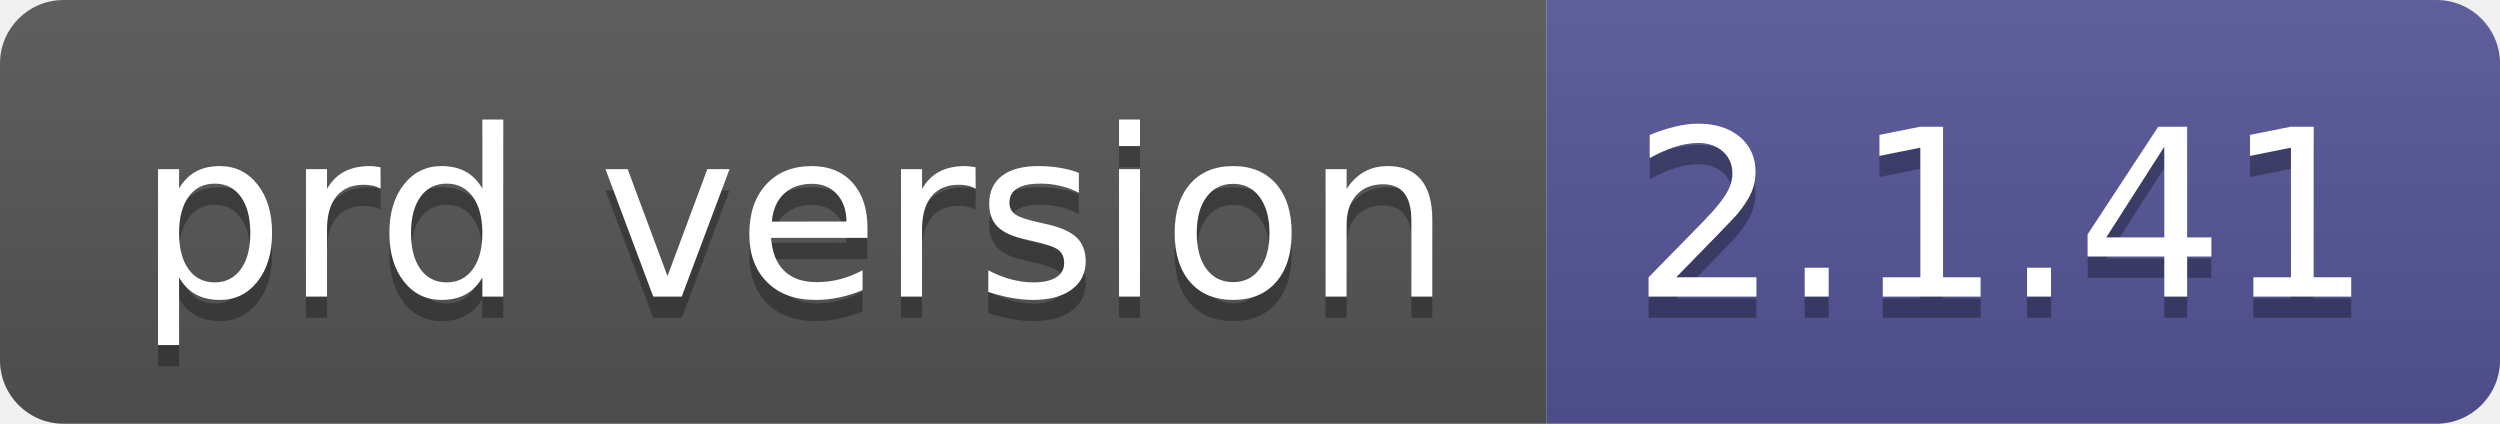
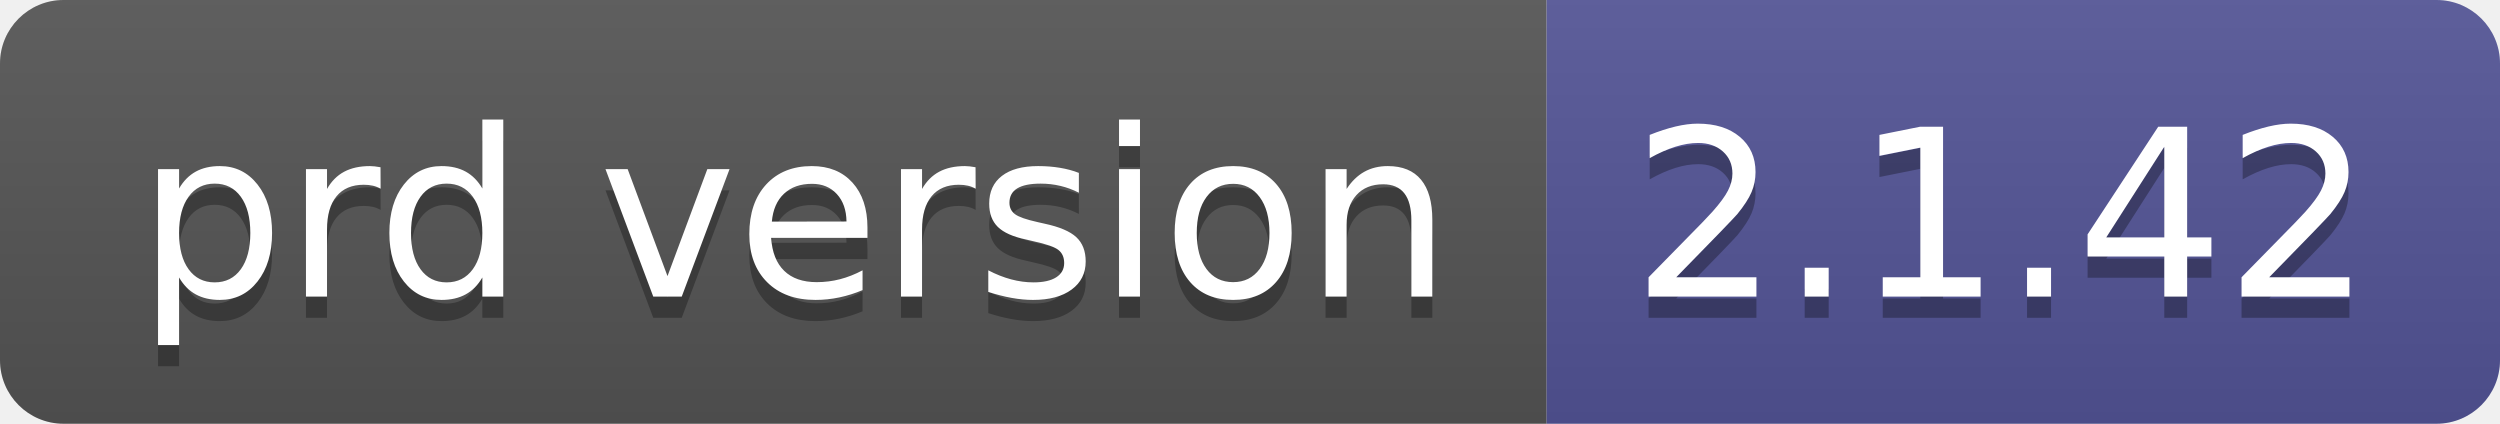
- <svg xmlns="http://www.w3.org/2000/svg" width="118" height="20" role="img" aria-label="prd version: 2.1.41">
+ <svg xmlns="http://www.w3.org/2000/svg" width="118" height="20" role="img" aria-label="prd version: 2.1.42">
  <linearGradient id="s" x2="0" y2="100%">
    <stop offset="0" stop-color="#bbb" stop-opacity=".1" />
    <stop offset="1" stop-opacity=".1" />
  </linearGradient>
  <clipPath id="r">
    <rect width="118" height="20" rx="3" fill="#fff" />
  </clipPath>
  <g clip-path="url(#r)">
    <rect width="73" height="20" fill="#555" />
    <rect x="73" width="45" height="20" fill="#535597" />
    <rect width="118" height="20" fill="url(#s)" />
  </g>
  <g fill="#fff" text-anchor="middle" font-family="Verdana,Geneva,DejaVu Sans,sans-serif" text-rendering="geometricPrecision" font-size="110">
    <text aria-hidden="true" x="375" y="150" fill="#010101" fill-opacity=".3" transform="scale(.1)" textLength="630">prd version</text>
    <text x="375" y="140" transform="scale(.1)" fill="#fff" textLength="630">prd version</text>
-     <text aria-hidden="true" x="945" y="150" fill="#010101" fill-opacity=".3" transform="scale(.1)" textLength="350">2.1.41</text>
-     <text x="945" y="140" transform="scale(.1)" fill="#fff" textLength="350">2.1.41</text>
+     <text aria-hidden="true" x="945" y="150" fill="#010101" fill-opacity=".3" transform="scale(.1)" textLength="350">2.1.42</text>
+     <text x="945" y="140" transform="scale(.1)" fill="#fff" textLength="350">2.1.42</text>
  </g>
</svg>
